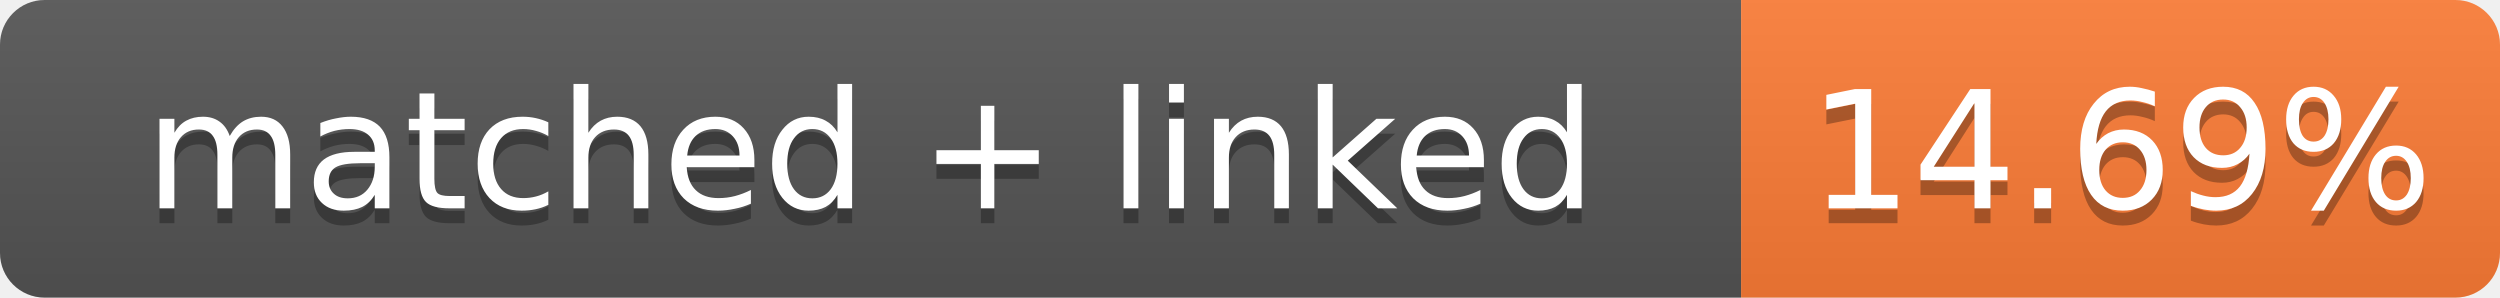
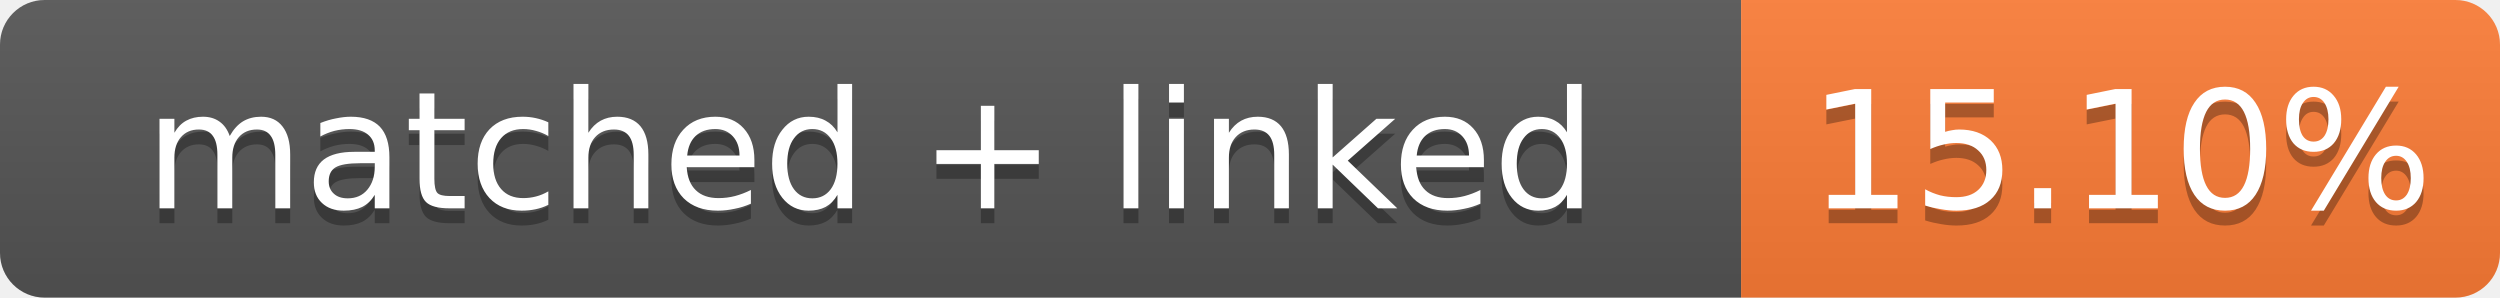
- <svg xmlns="http://www.w3.org/2000/svg" width="168" height="20" role="img" aria-label="matched + linked: 14.69%">
+ <svg xmlns="http://www.w3.org/2000/svg" width="168" height="20" role="img" aria-label="matched + linked: 15.10%">
  <linearGradient id="s" x2="0" y2="100%">
    <stop offset="0" stop-color="#bbb" stop-opacity=".1" />
    <stop offset="1" stop-opacity=".1" />
  </linearGradient>
  <clipPath id="r">
    <rect width="168" height="20" rx="3" fill="#fff" />
  </clipPath>
  <g clip-path="url(#r)">
    <rect width="117" height="20" fill="#555" />
    <rect x="117" width="51" height="20" fill="#fe7d37" />
    <rect width="168" height="20" fill="url(#s)" />
  </g>
  <g fill="#fff" text-anchor="middle" font-family="Verdana,Geneva,DejaVu Sans,sans-serif" font-size="11">
    <text x="58.5" y="15" fill="#010101" fill-opacity=".3">matched + linked</text>
    <text x="58.5" y="14">matched + linked</text>
-     <text x="142.5" y="15" fill="#010101" fill-opacity=".3">14.69%</text>
-     <text x="142.5" y="14">14.69%</text>
+     <text x="142.5" y="15" fill="#010101" fill-opacity=".3">15.10%</text>
+     <text x="142.5" y="14">15.10%</text>
  </g>
</svg>
